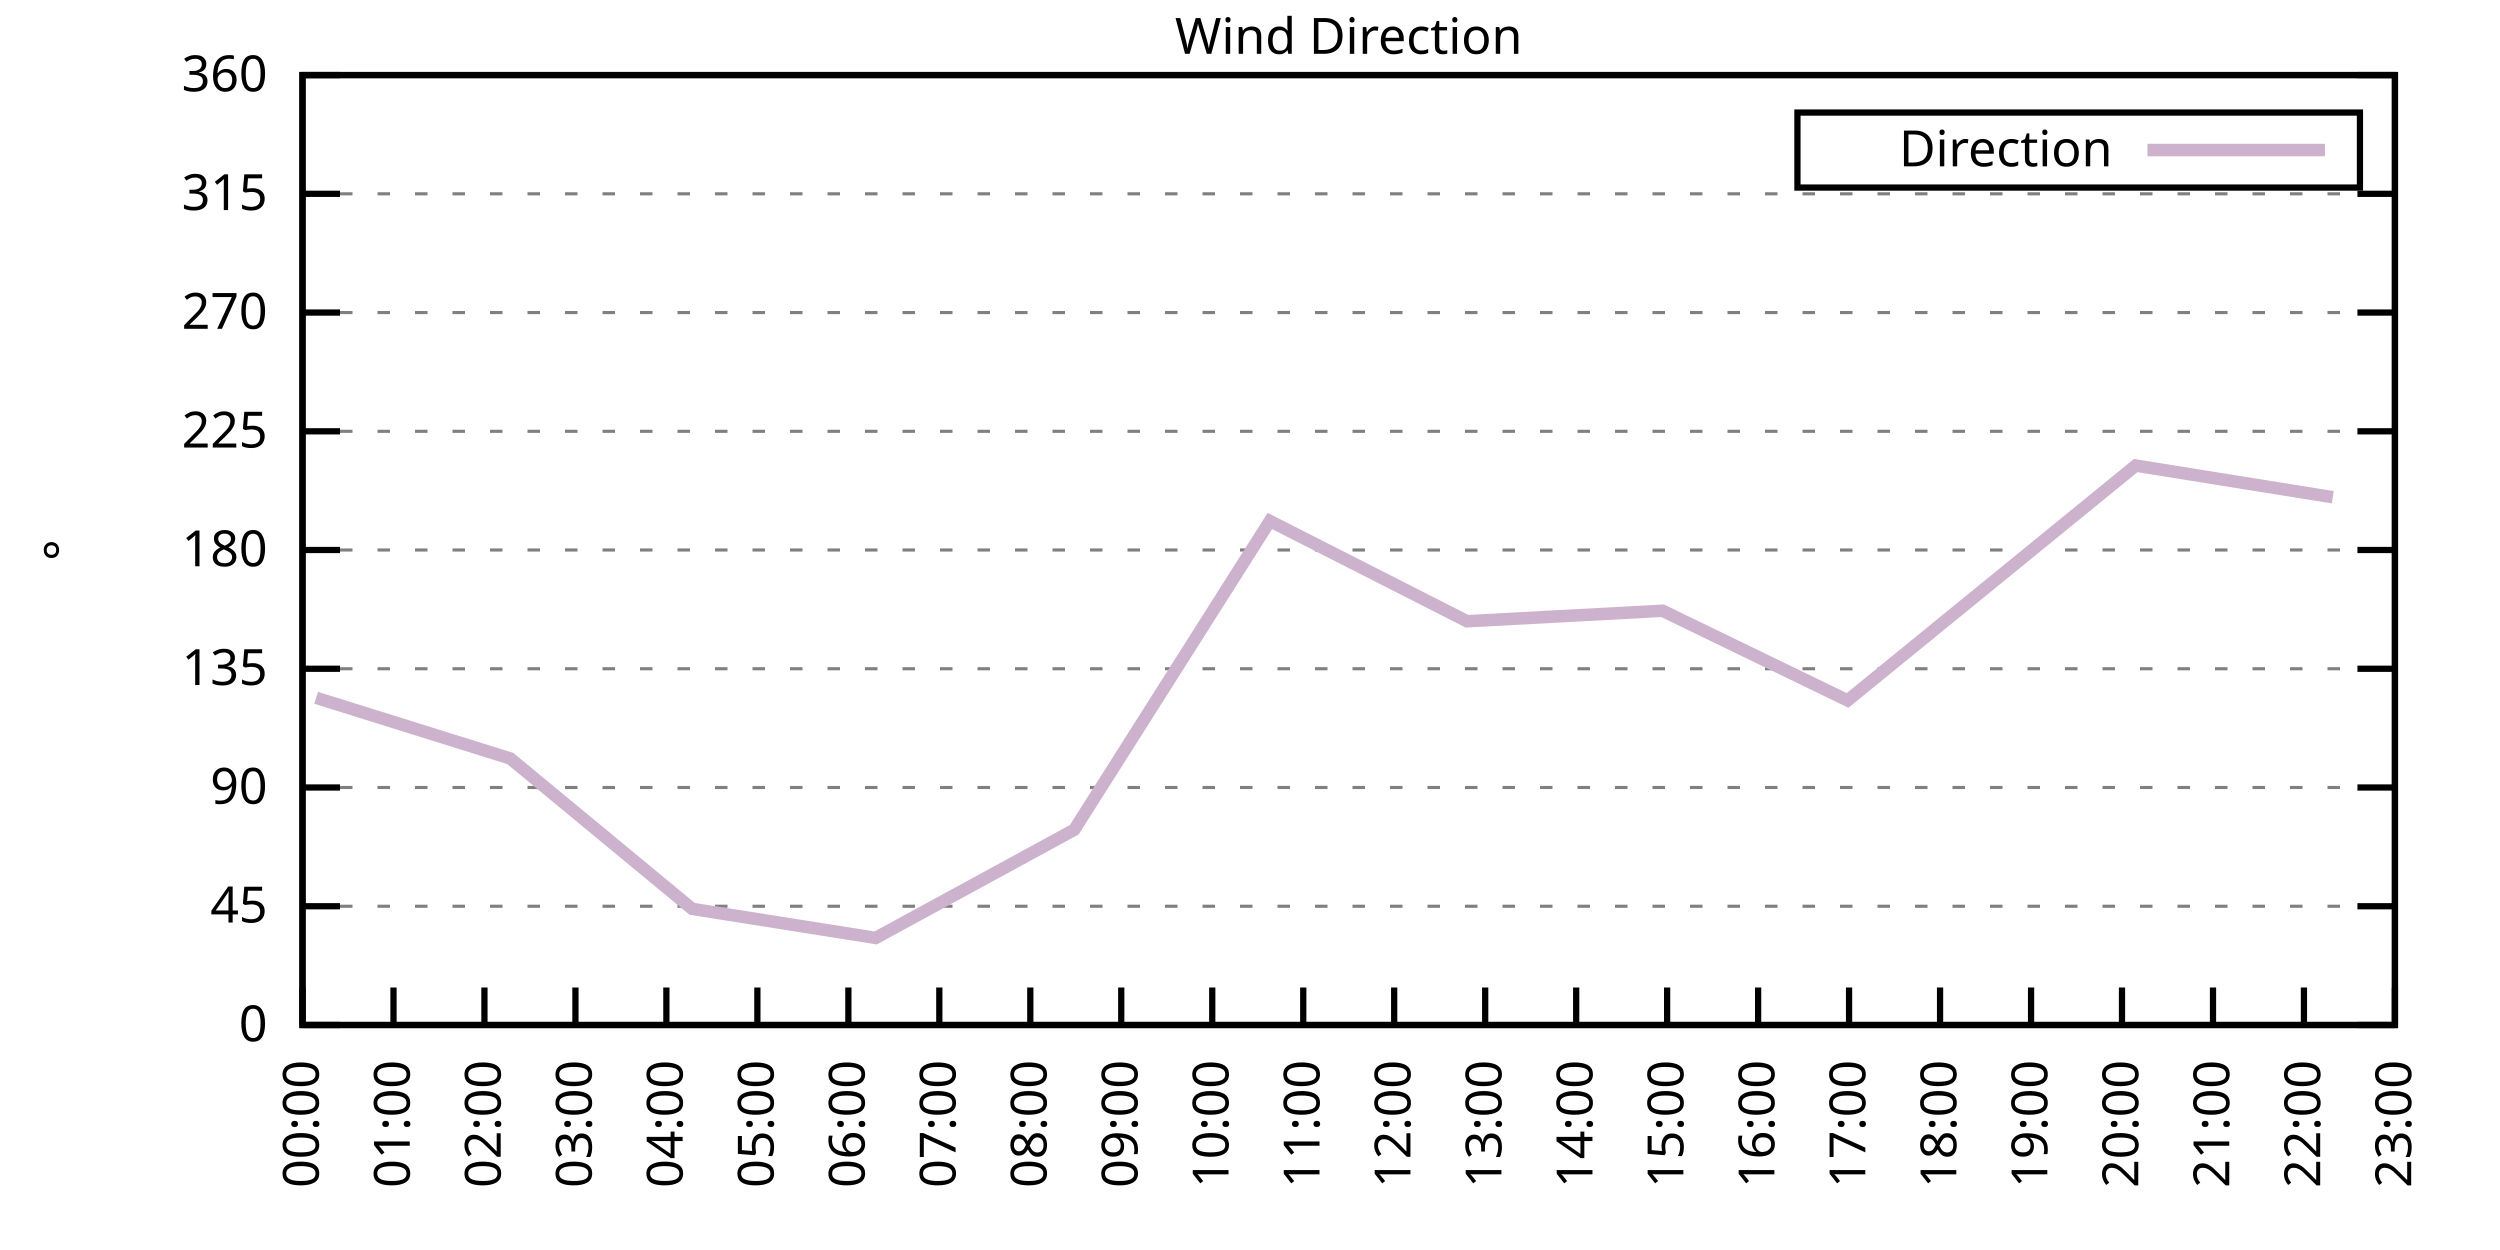
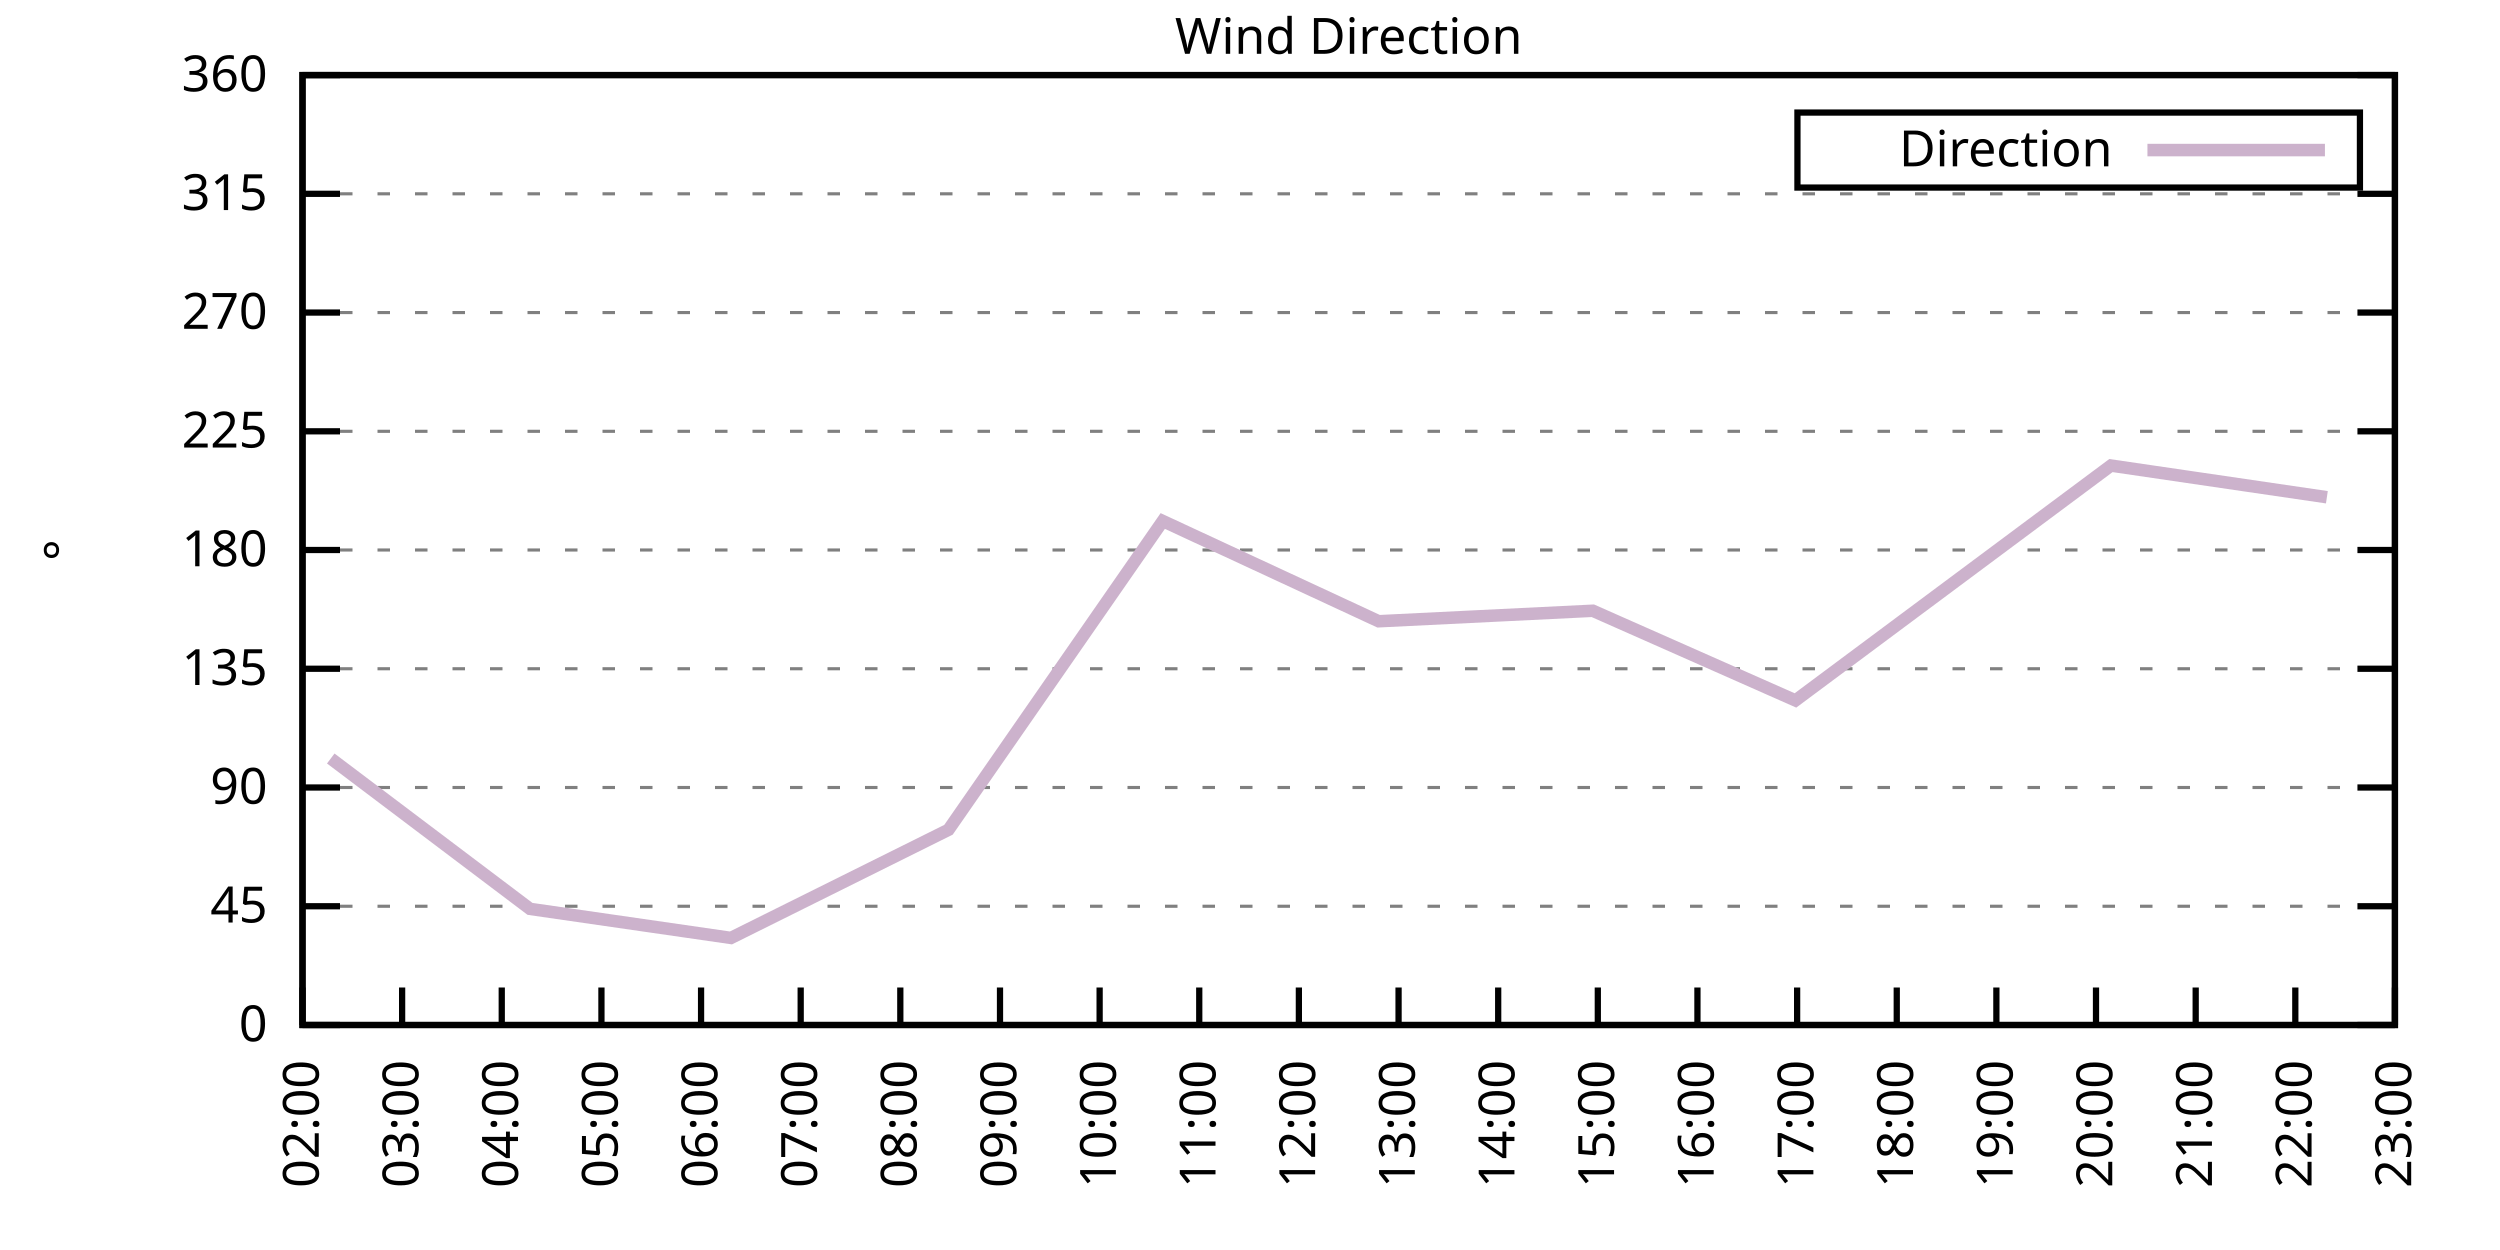
<svg xmlns="http://www.w3.org/2000/svg" xmlns:xlink="http://www.w3.org/1999/xlink" width="400" height="200" viewBox="0 0 400 200">
  <g id="gnuplot_canvas">
    <rect x="0" y="0" width="400" height="200" fill="none" />
    <defs>
      <circle id="gpDot" r="0.5" stroke-width="0.5" stroke="currentColor" />
      <path id="gpPt0" stroke-width="0.333" stroke="currentColor" d="M-1,0 h2 M0,-1 v2" />
      <path id="gpPt1" stroke-width="0.333" stroke="currentColor" d="M-1,-1 L1,1 M1,-1 L-1,1" />
      <path id="gpPt2" stroke-width="0.333" stroke="currentColor" d="M-1,0 L1,0 M0,-1 L0,1 M-1,-1 L1,1 M-1,1 L1,-1" />
      <rect id="gpPt3" stroke-width="0.333" stroke="currentColor" x="-1" y="-1" width="2" height="2" />
      <rect id="gpPt4" stroke-width="0.333" stroke="currentColor" fill="currentColor" x="-1" y="-1" width="2" height="2" />
      <circle id="gpPt5" stroke-width="0.333" stroke="currentColor" cx="0" cy="0" r="1" />
      <use xlink:href="#gpPt5" id="gpPt6" fill="currentColor" stroke="none" />
      <path id="gpPt7" stroke-width="0.333" stroke="currentColor" d="M0,-1.33 L-1.33,0.67 L1.33,0.67 z" />
      <use xlink:href="#gpPt7" id="gpPt8" fill="currentColor" stroke="none" />
      <use xlink:href="#gpPt7" id="gpPt9" stroke="currentColor" transform="rotate(180)" />
      <use xlink:href="#gpPt9" id="gpPt10" fill="currentColor" stroke="none" />
      <use xlink:href="#gpPt3" id="gpPt11" stroke="currentColor" transform="rotate(45)" />
      <use xlink:href="#gpPt11" id="gpPt12" fill="currentColor" stroke="none" />
      <path id="gpPt13" stroke-width="0.333" stroke="currentColor" d="M0,1.330 L1.265,0.411 L0.782,-1.067 L-0.782,-1.076 L-1.265,0.411 z" />
      <use xlink:href="#gpPt13" id="gpPt14" fill="currentColor" stroke="none" />
      <filter id="textbox" filterUnits="objectBoundingBox" x="0" y="0" height="1" width="1">
        <feFlood flood-color="white" flood-opacity="1" result="bgnd" />
        <feComposite in="SourceGraphic" in2="bgnd" operator="atop" />
      </filter>
      <filter id="greybox" filterUnits="objectBoundingBox" x="0" y="0" height="1" width="1">
        <feFlood flood-color="lightgrey" flood-opacity="1" result="grey" />
        <feComposite in="SourceGraphic" in2="grey" operator="atop" />
      </filter>
    </defs>
    <g fill="none" color="white" stroke="currentColor" stroke-width="1.00" stroke-linecap="butt" stroke-linejoin="miter">
</g>
    <g fill="none" color="black" stroke="currentColor" stroke-width="1.00" stroke-linecap="butt" stroke-linejoin="miter">
      <g stroke="none" shape-rendering="crispEdges">
        <polygon fill="rgb(255, 255, 255)" points="48.40,164.00 383.18,164.00 383.18,12.02 48.40,12.02 " />
      </g>
    </g>
    <g fill="none" color="black" stroke="currentColor" stroke-width="1.00" stroke-linecap="butt" stroke-linejoin="miter">
</g>
    <g fill="none" color="black" stroke="black" stroke-width="0.50" stroke-linecap="butt" stroke-linejoin="miter">
</g>
    <g fill="none" color="gray" stroke="currentColor" stroke-width="0.50" stroke-linecap="butt" stroke-linejoin="miter">
      <path stroke="gray" stroke-dasharray="2,4" class="gridline" d="M48.40,164.00 L383.19,164.00  " />
    </g>
    <g fill="none" color="gray" stroke="gray" stroke-width="1.00" stroke-linecap="butt" stroke-linejoin="miter">
</g>
    <g fill="none" color="black" stroke="currentColor" stroke-width="1.00" stroke-linecap="butt" stroke-linejoin="miter">
      <path stroke="black" d="M48.40,164.00 L54.40,164.00 M383.19,164.00 L377.19,164.00  " />
      <g transform="translate(42.80,166.60)" stroke="none" fill="black" font-family="Sans" font-size="8.00" text-anchor="end">
        <text>
          <tspan font-family="Sans"> 0</tspan>
        </text>
      </g>
    </g>
    <g fill="none" color="black" stroke="currentColor" stroke-width="1.00" stroke-linecap="butt" stroke-linejoin="miter">
</g>
    <g fill="none" color="black" stroke="black" stroke-width="0.50" stroke-linecap="butt" stroke-linejoin="miter">
</g>
    <g fill="none" color="gray" stroke="currentColor" stroke-width="0.50" stroke-linecap="butt" stroke-linejoin="miter">
      <path stroke="gray" stroke-dasharray="2,4" class="gridline" d="M48.40,145.00 L383.19,145.00  " />
    </g>
    <g fill="none" color="gray" stroke="gray" stroke-width="1.00" stroke-linecap="butt" stroke-linejoin="miter">
</g>
    <g fill="none" color="black" stroke="currentColor" stroke-width="1.00" stroke-linecap="butt" stroke-linejoin="miter">
      <path stroke="black" d="M48.40,145.00 L54.40,145.00 M383.19,145.00 L377.19,145.00  " />
      <g transform="translate(42.80,147.60)" stroke="none" fill="black" font-family="Sans" font-size="8.00" text-anchor="end">
        <text>
          <tspan font-family="Sans"> 45</tspan>
        </text>
      </g>
    </g>
    <g fill="none" color="black" stroke="currentColor" stroke-width="1.00" stroke-linecap="butt" stroke-linejoin="miter">
</g>
    <g fill="none" color="black" stroke="black" stroke-width="0.50" stroke-linecap="butt" stroke-linejoin="miter">
</g>
    <g fill="none" color="gray" stroke="currentColor" stroke-width="0.50" stroke-linecap="butt" stroke-linejoin="miter">
      <path stroke="gray" stroke-dasharray="2,4" class="gridline" d="M48.40,126.00 L383.19,126.00  " />
    </g>
    <g fill="none" color="gray" stroke="gray" stroke-width="1.00" stroke-linecap="butt" stroke-linejoin="miter">
</g>
    <g fill="none" color="black" stroke="currentColor" stroke-width="1.00" stroke-linecap="butt" stroke-linejoin="miter">
      <path stroke="black" d="M48.40,126.00 L54.40,126.00 M383.19,126.00 L377.19,126.00  " />
      <g transform="translate(42.80,128.60)" stroke="none" fill="black" font-family="Sans" font-size="8.00" text-anchor="end">
        <text>
          <tspan font-family="Sans"> 90</tspan>
        </text>
      </g>
    </g>
    <g fill="none" color="black" stroke="currentColor" stroke-width="1.00" stroke-linecap="butt" stroke-linejoin="miter">
</g>
    <g fill="none" color="black" stroke="black" stroke-width="0.50" stroke-linecap="butt" stroke-linejoin="miter">
</g>
    <g fill="none" color="gray" stroke="currentColor" stroke-width="0.50" stroke-linecap="butt" stroke-linejoin="miter">
      <path stroke="gray" stroke-dasharray="2,4" class="gridline" d="M48.40,107.00 L383.19,107.00  " />
    </g>
    <g fill="none" color="gray" stroke="gray" stroke-width="1.00" stroke-linecap="butt" stroke-linejoin="miter">
</g>
    <g fill="none" color="black" stroke="currentColor" stroke-width="1.00" stroke-linecap="butt" stroke-linejoin="miter">
      <path stroke="black" d="M48.40,107.00 L54.40,107.00 M383.19,107.00 L377.19,107.00  " />
      <g transform="translate(42.80,109.60)" stroke="none" fill="black" font-family="Sans" font-size="8.00" text-anchor="end">
        <text>
          <tspan font-family="Sans"> 135</tspan>
        </text>
      </g>
    </g>
    <g fill="none" color="black" stroke="currentColor" stroke-width="1.00" stroke-linecap="butt" stroke-linejoin="miter">
</g>
    <g fill="none" color="black" stroke="black" stroke-width="0.50" stroke-linecap="butt" stroke-linejoin="miter">
</g>
    <g fill="none" color="gray" stroke="currentColor" stroke-width="0.50" stroke-linecap="butt" stroke-linejoin="miter">
      <path stroke="gray" stroke-dasharray="2,4" class="gridline" d="M48.40,88.00 L383.19,88.00  " />
    </g>
    <g fill="none" color="gray" stroke="gray" stroke-width="1.00" stroke-linecap="butt" stroke-linejoin="miter">
</g>
    <g fill="none" color="black" stroke="currentColor" stroke-width="1.00" stroke-linecap="butt" stroke-linejoin="miter">
      <path stroke="black" d="M48.40,88.00 L54.40,88.00 M383.19,88.00 L377.19,88.00  " />
      <g transform="translate(42.80,90.60)" stroke="none" fill="black" font-family="Sans" font-size="8.00" text-anchor="end">
        <text>
          <tspan font-family="Sans"> 180</tspan>
        </text>
      </g>
    </g>
    <g fill="none" color="black" stroke="currentColor" stroke-width="1.00" stroke-linecap="butt" stroke-linejoin="miter">
</g>
    <g fill="none" color="black" stroke="black" stroke-width="0.50" stroke-linecap="butt" stroke-linejoin="miter">
</g>
    <g fill="none" color="gray" stroke="currentColor" stroke-width="0.50" stroke-linecap="butt" stroke-linejoin="miter">
      <path stroke="gray" stroke-dasharray="2,4" class="gridline" d="M48.40,69.01 L383.19,69.01  " />
    </g>
    <g fill="none" color="gray" stroke="gray" stroke-width="1.00" stroke-linecap="butt" stroke-linejoin="miter">
</g>
    <g fill="none" color="black" stroke="currentColor" stroke-width="1.00" stroke-linecap="butt" stroke-linejoin="miter">
      <path stroke="black" d="M48.40,69.01 L54.40,69.01 M383.19,69.01 L377.19,69.01  " />
      <g transform="translate(42.80,71.61)" stroke="none" fill="black" font-family="Sans" font-size="8.00" text-anchor="end">
        <text>
          <tspan font-family="Sans"> 225</tspan>
        </text>
      </g>
    </g>
    <g fill="none" color="black" stroke="currentColor" stroke-width="1.00" stroke-linecap="butt" stroke-linejoin="miter">
</g>
    <g fill="none" color="black" stroke="black" stroke-width="0.50" stroke-linecap="butt" stroke-linejoin="miter">
</g>
    <g fill="none" color="gray" stroke="currentColor" stroke-width="0.50" stroke-linecap="butt" stroke-linejoin="miter">
      <path stroke="gray" stroke-dasharray="2,4" class="gridline" d="M48.40,50.01 L383.19,50.01  " />
    </g>
    <g fill="none" color="gray" stroke="gray" stroke-width="1.00" stroke-linecap="butt" stroke-linejoin="miter">
</g>
    <g fill="none" color="black" stroke="currentColor" stroke-width="1.00" stroke-linecap="butt" stroke-linejoin="miter">
      <path stroke="black" d="M48.40,50.01 L54.40,50.01 M383.19,50.01 L377.19,50.01  " />
      <g transform="translate(42.80,52.61)" stroke="none" fill="black" font-family="Sans" font-size="8.00" text-anchor="end">
        <text>
          <tspan font-family="Sans"> 270</tspan>
        </text>
      </g>
    </g>
    <g fill="none" color="black" stroke="currentColor" stroke-width="1.00" stroke-linecap="butt" stroke-linejoin="miter">
</g>
    <g fill="none" color="black" stroke="black" stroke-width="0.50" stroke-linecap="butt" stroke-linejoin="miter">
</g>
    <g fill="none" color="gray" stroke="currentColor" stroke-width="0.50" stroke-linecap="butt" stroke-linejoin="miter">
      <path stroke="gray" stroke-dasharray="2,4" class="gridline" d="M48.40,31.01 L383.19,31.01  " />
    </g>
    <g fill="none" color="gray" stroke="gray" stroke-width="1.00" stroke-linecap="butt" stroke-linejoin="miter">
</g>
    <g fill="none" color="black" stroke="currentColor" stroke-width="1.00" stroke-linecap="butt" stroke-linejoin="miter">
      <path stroke="black" d="M48.40,31.01 L54.40,31.01 M383.19,31.01 L377.19,31.01  " />
      <g transform="translate(42.80,33.61)" stroke="none" fill="black" font-family="Sans" font-size="8.00" text-anchor="end">
        <text>
          <tspan font-family="Sans"> 315</tspan>
        </text>
      </g>
    </g>
    <g fill="none" color="black" stroke="currentColor" stroke-width="1.00" stroke-linecap="butt" stroke-linejoin="miter">
</g>
    <g fill="none" color="black" stroke="black" stroke-width="0.50" stroke-linecap="butt" stroke-linejoin="miter">
</g>
    <g fill="none" color="gray" stroke="currentColor" stroke-width="0.50" stroke-linecap="butt" stroke-linejoin="miter">
      <path stroke="gray" stroke-dasharray="2,4" class="gridline" d="M48.40,12.01 L383.19,12.01  " />
    </g>
    <g fill="none" color="gray" stroke="gray" stroke-width="1.00" stroke-linecap="butt" stroke-linejoin="miter">
</g>
    <g fill="none" color="black" stroke="currentColor" stroke-width="1.00" stroke-linecap="butt" stroke-linejoin="miter">
      <path stroke="black" d="M48.40,12.01 L54.40,12.01 M383.19,12.01 L377.19,12.01  " />
      <g transform="translate(42.80,14.61)" stroke="none" fill="black" font-family="Sans" font-size="8.00" text-anchor="end">
        <text>
          <tspan font-family="Sans"> 360</tspan>
        </text>
      </g>
    </g>
    <g fill="none" color="black" stroke="currentColor" stroke-width="1.00" stroke-linecap="butt" stroke-linejoin="miter">
      <path stroke="black" d="M48.40,164.00 L48.40,158.00  " />
      <g transform="translate(51.00,169.60) rotate(270.00)" stroke="none" fill="black" font-family="Sans" font-size="8.00" text-anchor="end">
        <text>
-           <tspan font-family="Sans">00:00</tspan>
-         </text>
-       </g>
-     </g>
-     <g fill="none" color="black" stroke="currentColor" stroke-width="1.00" stroke-linecap="butt" stroke-linejoin="miter">
-       <path stroke="black" d="M62.96,164.00 L62.96,158.00  " />
-       <g transform="translate(65.56,169.60) rotate(270.00)" stroke="none" fill="black" font-family="Sans" font-size="8.00" text-anchor="end">
-         <text>
-           <tspan font-family="Sans">01:00</tspan>
-         </text>
-       </g>
-     </g>
-     <g fill="none" color="black" stroke="currentColor" stroke-width="1.00" stroke-linecap="butt" stroke-linejoin="miter">
-       <path stroke="black" d="M77.51,164.00 L77.51,158.00  " />
-       <g transform="translate(80.11,169.60) rotate(270.00)" stroke="none" fill="black" font-family="Sans" font-size="8.00" text-anchor="end">
-         <text>
          <tspan font-family="Sans">02:00</tspan>
        </text>
      </g>
    </g>
    <g fill="none" color="black" stroke="currentColor" stroke-width="1.00" stroke-linecap="butt" stroke-linejoin="miter">
-       <path stroke="black" d="M92.07,164.00 L92.07,158.00  " />
-       <g transform="translate(94.67,169.60) rotate(270.00)" stroke="none" fill="black" font-family="Sans" font-size="8.00" text-anchor="end">
+       <path stroke="black" d="M64.34,164.00 L64.34,158.00  " />
+       <g transform="translate(66.94,169.60) rotate(270.00)" stroke="none" fill="black" font-family="Sans" font-size="8.00" text-anchor="end">
        <text>
          <tspan font-family="Sans">03:00</tspan>
        </text>
      </g>
    </g>
    <g fill="none" color="black" stroke="currentColor" stroke-width="1.00" stroke-linecap="butt" stroke-linejoin="miter">
-       <path stroke="black" d="M106.62,164.00 L106.62,158.00  " />
-       <g transform="translate(109.22,169.60) rotate(270.00)" stroke="none" fill="black" font-family="Sans" font-size="8.00" text-anchor="end">
+       <path stroke="black" d="M80.28,164.00 L80.28,158.00  " />
+       <g transform="translate(82.88,169.60) rotate(270.00)" stroke="none" fill="black" font-family="Sans" font-size="8.00" text-anchor="end">
        <text>
          <tspan font-family="Sans">04:00</tspan>
        </text>
      </g>
    </g>
    <g fill="none" color="black" stroke="currentColor" stroke-width="1.00" stroke-linecap="butt" stroke-linejoin="miter">
-       <path stroke="black" d="M121.18,164.00 L121.18,158.00  " />
-       <g transform="translate(123.78,169.60) rotate(270.00)" stroke="none" fill="black" font-family="Sans" font-size="8.00" text-anchor="end">
+       <path stroke="black" d="M96.23,164.00 L96.23,158.00  " />
+       <g transform="translate(98.83,169.60) rotate(270.00)" stroke="none" fill="black" font-family="Sans" font-size="8.00" text-anchor="end">
        <text>
          <tspan font-family="Sans">05:00</tspan>
        </text>
      </g>
    </g>
    <g fill="none" color="black" stroke="currentColor" stroke-width="1.00" stroke-linecap="butt" stroke-linejoin="miter">
-       <path stroke="black" d="M135.74,164.00 L135.74,158.00  " />
-       <g transform="translate(138.34,169.60) rotate(270.00)" stroke="none" fill="black" font-family="Sans" font-size="8.00" text-anchor="end">
+       <path stroke="black" d="M112.17,164.00 L112.17,158.00  " />
+       <g transform="translate(114.77,169.60) rotate(270.00)" stroke="none" fill="black" font-family="Sans" font-size="8.00" text-anchor="end">
        <text>
          <tspan font-family="Sans">06:00</tspan>
        </text>
      </g>
    </g>
    <g fill="none" color="black" stroke="currentColor" stroke-width="1.00" stroke-linecap="butt" stroke-linejoin="miter">
-       <path stroke="black" d="M150.29,164.00 L150.29,158.00  " />
-       <g transform="translate(152.89,169.60) rotate(270.00)" stroke="none" fill="black" font-family="Sans" font-size="8.00" text-anchor="end">
+       <path stroke="black" d="M128.11,164.00 L128.11,158.00  " />
+       <g transform="translate(130.71,169.60) rotate(270.00)" stroke="none" fill="black" font-family="Sans" font-size="8.00" text-anchor="end">
        <text>
          <tspan font-family="Sans">07:00</tspan>
        </text>
      </g>
    </g>
    <g fill="none" color="black" stroke="currentColor" stroke-width="1.00" stroke-linecap="butt" stroke-linejoin="miter">
-       <path stroke="black" d="M164.85,164.00 L164.85,158.00  " />
-       <g transform="translate(167.45,169.60) rotate(270.00)" stroke="none" fill="black" font-family="Sans" font-size="8.00" text-anchor="end">
+       <path stroke="black" d="M144.05,164.00 L144.05,158.00  " />
+       <g transform="translate(146.65,169.60) rotate(270.00)" stroke="none" fill="black" font-family="Sans" font-size="8.00" text-anchor="end">
        <text>
          <tspan font-family="Sans">08:00</tspan>
        </text>
      </g>
    </g>
    <g fill="none" color="black" stroke="currentColor" stroke-width="1.00" stroke-linecap="butt" stroke-linejoin="miter">
-       <path stroke="black" d="M179.40,164.00 L179.40,158.00  " />
-       <g transform="translate(182.00,169.60) rotate(270.00)" stroke="none" fill="black" font-family="Sans" font-size="8.00" text-anchor="end">
+       <path stroke="black" d="M160.00,164.00 L160.00,158.00  " />
+       <g transform="translate(162.60,169.60) rotate(270.00)" stroke="none" fill="black" font-family="Sans" font-size="8.00" text-anchor="end">
        <text>
          <tspan font-family="Sans">09:00</tspan>
        </text>
      </g>
    </g>
    <g fill="none" color="black" stroke="currentColor" stroke-width="1.00" stroke-linecap="butt" stroke-linejoin="miter">
-       <path stroke="black" d="M193.96,164.00 L193.96,158.00  " />
-       <g transform="translate(196.56,169.60) rotate(270.00)" stroke="none" fill="black" font-family="Sans" font-size="8.00" text-anchor="end">
+       <path stroke="black" d="M175.94,164.00 L175.94,158.00  " />
+       <g transform="translate(178.54,169.60) rotate(270.00)" stroke="none" fill="black" font-family="Sans" font-size="8.00" text-anchor="end">
        <text>
          <tspan font-family="Sans">10:00</tspan>
        </text>
      </g>
    </g>
    <g fill="none" color="black" stroke="currentColor" stroke-width="1.00" stroke-linecap="butt" stroke-linejoin="miter">
-       <path stroke="black" d="M208.52,164.00 L208.52,158.00  " />
-       <g transform="translate(211.12,169.60) rotate(270.00)" stroke="none" fill="black" font-family="Sans" font-size="8.00" text-anchor="end">
+       <path stroke="black" d="M191.88,164.00 L191.88,158.00  " />
+       <g transform="translate(194.48,169.60) rotate(270.00)" stroke="none" fill="black" font-family="Sans" font-size="8.00" text-anchor="end">
        <text>
          <tspan font-family="Sans">11:00</tspan>
        </text>
      </g>
    </g>
    <g fill="none" color="black" stroke="currentColor" stroke-width="1.00" stroke-linecap="butt" stroke-linejoin="miter">
-       <path stroke="black" d="M223.07,164.00 L223.07,158.00  " />
-       <g transform="translate(225.67,169.60) rotate(270.00)" stroke="none" fill="black" font-family="Sans" font-size="8.00" text-anchor="end">
+       <path stroke="black" d="M207.82,164.00 L207.82,158.00  " />
+       <g transform="translate(210.42,169.60) rotate(270.00)" stroke="none" fill="black" font-family="Sans" font-size="8.00" text-anchor="end">
        <text>
          <tspan font-family="Sans">12:00</tspan>
        </text>
      </g>
    </g>
    <g fill="none" color="black" stroke="currentColor" stroke-width="1.00" stroke-linecap="butt" stroke-linejoin="miter">
-       <path stroke="black" d="M237.63,164.00 L237.63,158.00  " />
-       <g transform="translate(240.23,169.60) rotate(270.00)" stroke="none" fill="black" font-family="Sans" font-size="8.00" text-anchor="end">
+       <path stroke="black" d="M223.77,164.00 L223.77,158.00  " />
+       <g transform="translate(226.37,169.60) rotate(270.00)" stroke="none" fill="black" font-family="Sans" font-size="8.00" text-anchor="end">
        <text>
          <tspan font-family="Sans">13:00</tspan>
        </text>
      </g>
    </g>
    <g fill="none" color="black" stroke="currentColor" stroke-width="1.00" stroke-linecap="butt" stroke-linejoin="miter">
-       <path stroke="black" d="M252.19,164.00 L252.19,158.00  " />
-       <g transform="translate(254.79,169.60) rotate(270.00)" stroke="none" fill="black" font-family="Sans" font-size="8.00" text-anchor="end">
+       <path stroke="black" d="M239.71,164.00 L239.71,158.00  " />
+       <g transform="translate(242.31,169.60) rotate(270.00)" stroke="none" fill="black" font-family="Sans" font-size="8.00" text-anchor="end">
        <text>
          <tspan font-family="Sans">14:00</tspan>
        </text>
      </g>
    </g>
    <g fill="none" color="black" stroke="currentColor" stroke-width="1.00" stroke-linecap="butt" stroke-linejoin="miter">
-       <path stroke="black" d="M266.74,164.00 L266.74,158.00  " />
-       <g transform="translate(269.34,169.60) rotate(270.00)" stroke="none" fill="black" font-family="Sans" font-size="8.00" text-anchor="end">
+       <path stroke="black" d="M255.65,164.00 L255.65,158.00  " />
+       <g transform="translate(258.25,169.60) rotate(270.00)" stroke="none" fill="black" font-family="Sans" font-size="8.00" text-anchor="end">
        <text>
          <tspan font-family="Sans">15:00</tspan>
        </text>
      </g>
    </g>
    <g fill="none" color="black" stroke="currentColor" stroke-width="1.00" stroke-linecap="butt" stroke-linejoin="miter">
-       <path stroke="black" d="M281.30,164.00 L281.30,158.00  " />
-       <g transform="translate(283.90,169.60) rotate(270.00)" stroke="none" fill="black" font-family="Sans" font-size="8.00" text-anchor="end">
+       <path stroke="black" d="M271.59,164.00 L271.59,158.00  " />
+       <g transform="translate(274.19,169.60) rotate(270.00)" stroke="none" fill="black" font-family="Sans" font-size="8.00" text-anchor="end">
        <text>
          <tspan font-family="Sans">16:00</tspan>
        </text>
      </g>
    </g>
    <g fill="none" color="black" stroke="currentColor" stroke-width="1.00" stroke-linecap="butt" stroke-linejoin="miter">
-       <path stroke="black" d="M295.85,164.00 L295.85,158.00  " />
-       <g transform="translate(298.45,169.60) rotate(270.00)" stroke="none" fill="black" font-family="Sans" font-size="8.00" text-anchor="end">
+       <path stroke="black" d="M287.54,164.00 L287.54,158.00  " />
+       <g transform="translate(290.14,169.60) rotate(270.00)" stroke="none" fill="black" font-family="Sans" font-size="8.00" text-anchor="end">
        <text>
          <tspan font-family="Sans">17:00</tspan>
        </text>
      </g>
    </g>
    <g fill="none" color="black" stroke="currentColor" stroke-width="1.00" stroke-linecap="butt" stroke-linejoin="miter">
-       <path stroke="black" d="M310.41,164.00 L310.41,158.00  " />
-       <g transform="translate(313.01,169.60) rotate(270.00)" stroke="none" fill="black" font-family="Sans" font-size="8.00" text-anchor="end">
+       <path stroke="black" d="M303.48,164.00 L303.48,158.00  " />
+       <g transform="translate(306.08,169.60) rotate(270.00)" stroke="none" fill="black" font-family="Sans" font-size="8.00" text-anchor="end">
        <text>
          <tspan font-family="Sans">18:00</tspan>
        </text>
      </g>
    </g>
    <g fill="none" color="black" stroke="currentColor" stroke-width="1.00" stroke-linecap="butt" stroke-linejoin="miter">
-       <path stroke="black" d="M324.97,164.00 L324.97,158.00  " />
-       <g transform="translate(327.57,169.60) rotate(270.00)" stroke="none" fill="black" font-family="Sans" font-size="8.00" text-anchor="end">
+       <path stroke="black" d="M319.42,164.00 L319.42,158.00  " />
+       <g transform="translate(322.02,169.60) rotate(270.00)" stroke="none" fill="black" font-family="Sans" font-size="8.00" text-anchor="end">
        <text>
          <tspan font-family="Sans">19:00</tspan>
        </text>
      </g>
    </g>
    <g fill="none" color="black" stroke="currentColor" stroke-width="1.00" stroke-linecap="butt" stroke-linejoin="miter">
-       <path stroke="black" d="M339.52,164.00 L339.52,158.00  " />
-       <g transform="translate(342.12,169.60) rotate(270.00)" stroke="none" fill="black" font-family="Sans" font-size="8.00" text-anchor="end">
+       <path stroke="black" d="M335.36,164.00 L335.36,158.00  " />
+       <g transform="translate(337.96,169.60) rotate(270.00)" stroke="none" fill="black" font-family="Sans" font-size="8.00" text-anchor="end">
        <text>
          <tspan font-family="Sans">20:00</tspan>
        </text>
      </g>
    </g>
    <g fill="none" color="black" stroke="currentColor" stroke-width="1.00" stroke-linecap="butt" stroke-linejoin="miter">
-       <path stroke="black" d="M354.08,164.00 L354.08,158.00  " />
-       <g transform="translate(356.68,169.60) rotate(270.00)" stroke="none" fill="black" font-family="Sans" font-size="8.00" text-anchor="end">
+       <path stroke="black" d="M351.31,164.00 L351.31,158.00  " />
+       <g transform="translate(353.91,169.60) rotate(270.00)" stroke="none" fill="black" font-family="Sans" font-size="8.00" text-anchor="end">
        <text>
          <tspan font-family="Sans">21:00</tspan>
        </text>
      </g>
    </g>
    <g fill="none" color="black" stroke="currentColor" stroke-width="1.00" stroke-linecap="butt" stroke-linejoin="miter">
-       <path stroke="black" d="M368.63,164.00 L368.63,158.00  " />
-       <g transform="translate(371.23,169.60) rotate(270.00)" stroke="none" fill="black" font-family="Sans" font-size="8.00" text-anchor="end">
+       <path stroke="black" d="M367.25,164.00 L367.25,158.00  " />
+       <g transform="translate(369.85,169.60) rotate(270.00)" stroke="none" fill="black" font-family="Sans" font-size="8.00" text-anchor="end">
        <text>
          <tspan font-family="Sans">22:00</tspan>
        </text>
      </g>
    </g>
    <g fill="none" color="black" stroke="currentColor" stroke-width="1.00" stroke-linecap="butt" stroke-linejoin="miter">
      <path stroke="black" d="M383.19,164.00 L383.19,158.00  " />
      <g transform="translate(385.79,169.60) rotate(270.00)" stroke="none" fill="black" font-family="Sans" font-size="8.00" text-anchor="end">
        <text>
          <tspan font-family="Sans">23:00</tspan>
        </text>
      </g>
    </g>
    <g fill="none" color="black" stroke="currentColor" stroke-width="1.00" stroke-linecap="butt" stroke-linejoin="miter">
</g>
    <g fill="none" color="black" stroke="currentColor" stroke-width="1.00" stroke-linecap="butt" stroke-linejoin="miter">
      <path stroke="black" d="M48.40,12.01 L48.40,164.00 L383.19,164.00 L383.19,12.01 L48.40,12.01 Z  " />
    </g>
    <g fill="none" color="black" stroke="currentColor" stroke-width="1.00" stroke-linecap="butt" stroke-linejoin="miter">
</g>
    <g fill="none" color="black" stroke="currentColor" stroke-width="1.00" stroke-linecap="butt" stroke-linejoin="miter">
      <path stroke="black" d="M287.59,30.01 L287.59,18.01 L377.59,18.01 L377.59,30.01 L287.59,30.01 Z  " />
    </g>
    <g id="Wind_direction_plot_1">
      <g fill="none" color="white" stroke="black" stroke-width="2.00" stroke-linecap="butt" stroke-linejoin="miter">
</g>
      <g fill="none" color="black" stroke="currentColor" stroke-width="2.00" stroke-linecap="butt" stroke-linejoin="miter">
        <g transform="translate(337.99,26.61)" stroke="none" fill="black" font-family="Sans" font-size="8.00" text-anchor="end">
          <text>
            <tspan font-family="Sans">Direction</tspan>
          </text>
        </g>
      </g>
      <g fill="none" color="black" stroke="currentColor" stroke-width="2.00" stroke-linecap="butt" stroke-linejoin="miter">
-         <path stroke="rgb(204, 178, 204)" d="M343.59,24.01 L371.99,24.01 M50.58,111.65 L81.64,121.36 L110.75,145.42 L140.10,150.07 L171.88,132.76 L203.18,83.36   L234.72,99.40 L266.01,97.72 L295.61,112.07 L341.71,74.49 L373.24,79.56  " />
+         <path stroke="rgb(204, 178, 204)" d="M343.59,24.01 L371.99,24.01 M52.92,121.36 L84.80,145.42 L116.95,150.07 L151.76,132.76 L186.04,83.36 L220.58,99.40   L254.85,97.72 L287.27,112.07 L337.75,74.49 L372.30,79.56  " />
      </g>
    </g>
    <g fill="none" color="black" stroke="currentColor" stroke-width="2.00" stroke-linecap="butt" stroke-linejoin="miter">
</g>
    <g fill="none" color="black" stroke="black" stroke-width="1.00" stroke-linecap="butt" stroke-linejoin="miter">
</g>
    <g fill="none" color="black" stroke="currentColor" stroke-width="1.00" stroke-linecap="butt" stroke-linejoin="miter">
      <path stroke="black" d="M48.40,12.01 L48.40,164.00 L383.19,164.00 L383.19,12.01 L48.40,12.01 Z  " />
      <g transform="translate(12.80,88.01) rotate(270.00)" stroke="none" fill="black" font-family="Sans" font-size="8.00" text-anchor="middle">
        <text>
          <tspan font-family="Sans">°</tspan>
        </text>
      </g>
    </g>
    <g fill="none" color="black" stroke="currentColor" stroke-width="1.00" stroke-linecap="butt" stroke-linejoin="miter">
</g>
    <g fill="none" color="black" stroke="currentColor" stroke-width="1.00" stroke-linecap="butt" stroke-linejoin="miter">
      <g transform="translate(215.79,8.61)" stroke="none" fill="black" font-family="Sans" font-size="8.00" text-anchor="middle">
        <text>
          <tspan font-family="Sans">Wind Direction</tspan>
        </text>
      </g>
    </g>
    <g fill="none" color="black" stroke="currentColor" stroke-width="1.00" stroke-linecap="butt" stroke-linejoin="miter">
</g>
  </g>
</svg>
